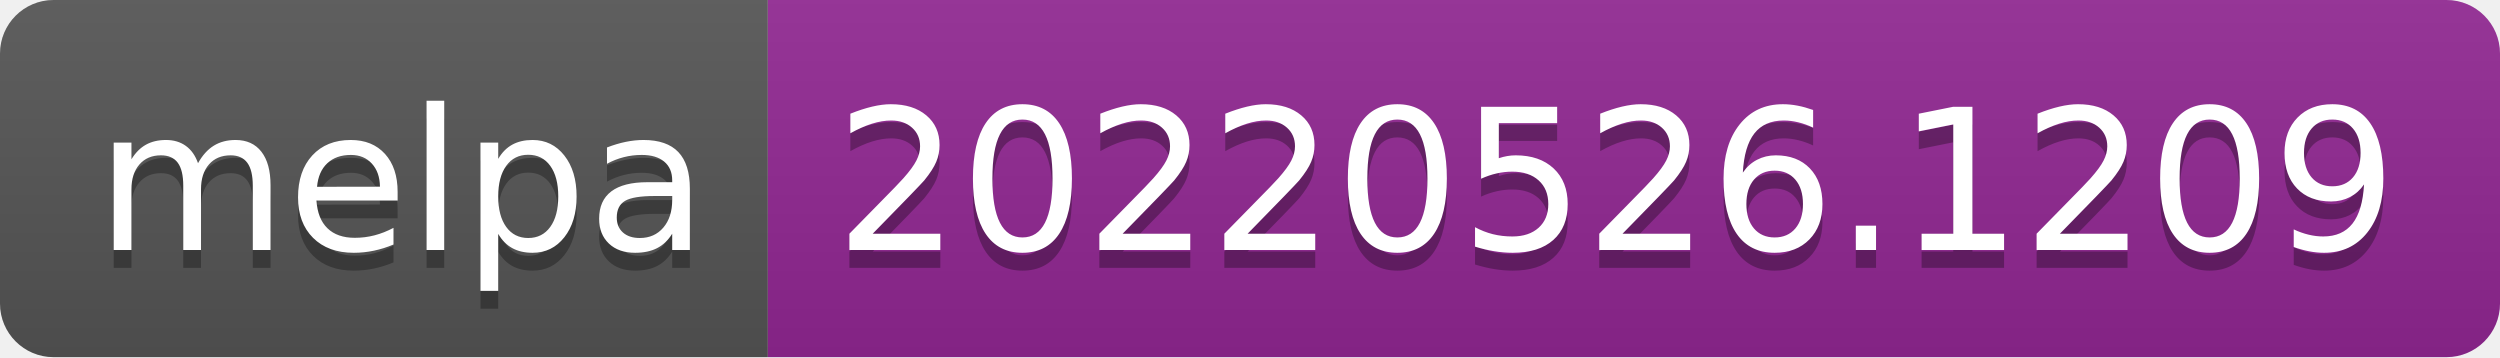
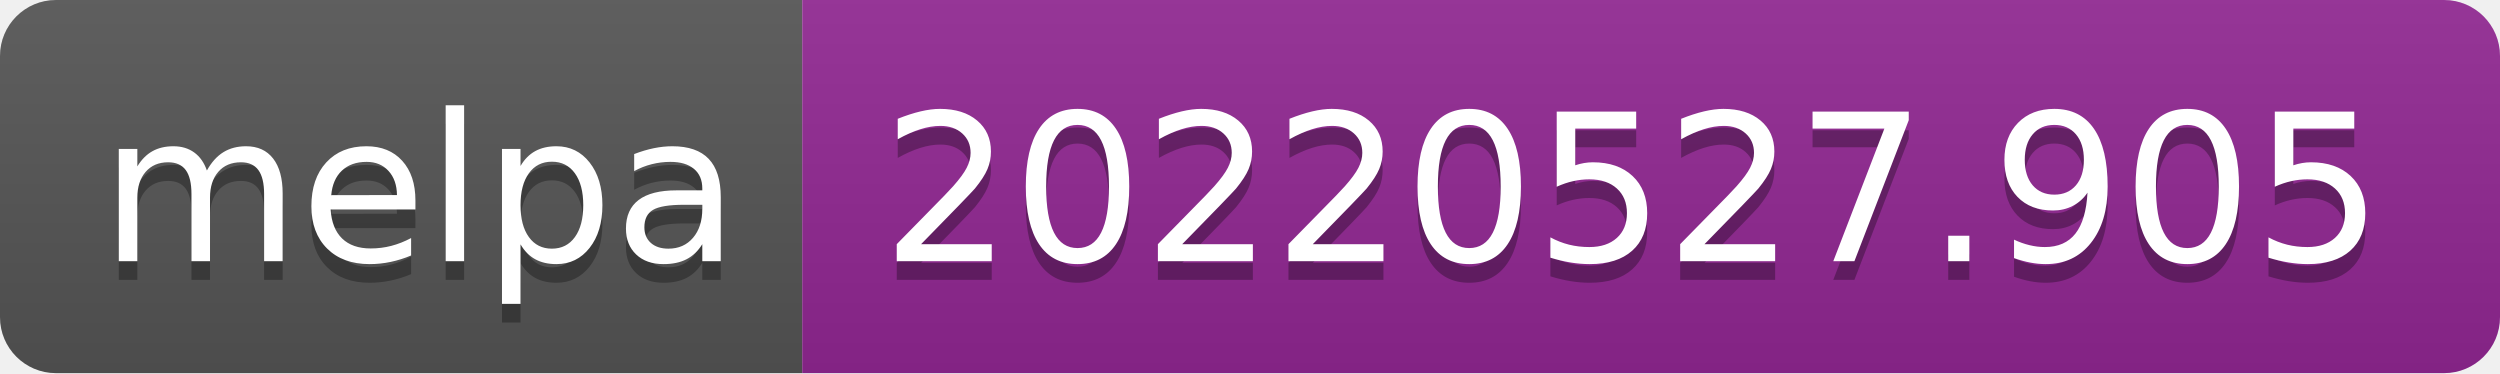
- <svg xmlns="http://www.w3.org/2000/svg" width="140" height="20" role="img" aria-label="melpa: 20220526.1209">
+ <svg xmlns="http://www.w3.org/2000/svg" width="134" height="20" role="img" aria-label="melpa: 20220527.905">
  <linearGradient id="s" x2="0" y2="100%">
    <stop offset="0" stop-color="#bbb" stop-opacity=".1" />
    <stop offset="1" stop-opacity=".1" />
  </linearGradient>
  <clipPath id="r">
-     <rect width="140" height="20" rx="3" fill="#fff" />
+     <rect width="134" height="20" rx="3" fill="#fff" />
  </clipPath>
  <g clip-path="url(#r)">
    <rect width="43" height="20" fill="#555" />
-     <rect x="43" width="97" height="20" fill="#922793" />
-     <rect width="140" height="20" fill="url(#s)" />
+     <rect x="43" width="91" height="20" fill="#922793" />
+     <rect width="134" height="20" fill="url(#s)" />
  </g>
  <g fill="#fff" text-anchor="middle" font-family="Verdana,Geneva,DejaVu Sans,sans-serif" text-rendering="geometricPrecision" font-size="110">
    <text aria-hidden="true" x="225" y="150" fill="#010101" fill-opacity=".3" transform="scale(.1)" textLength="330">melpa</text>
    <text x="225" y="140" transform="scale(.1)" fill="#fff" textLength="330">melpa</text>
-     <text aria-hidden="true" x="905" y="150" fill="#010101" fill-opacity=".3" transform="scale(.1)" textLength="870">20220526.1209</text>
-     <text x="905" y="140" transform="scale(.1)" fill="#fff" textLength="870">20220526.1209</text>
+     <text aria-hidden="true" x="875" y="150" fill="#010101" fill-opacity=".3" transform="scale(.1)" textLength="810">20220527.905</text>
+     <text x="875" y="140" transform="scale(.1)" fill="#fff" textLength="810">20220527.905</text>
  </g>
</svg>
